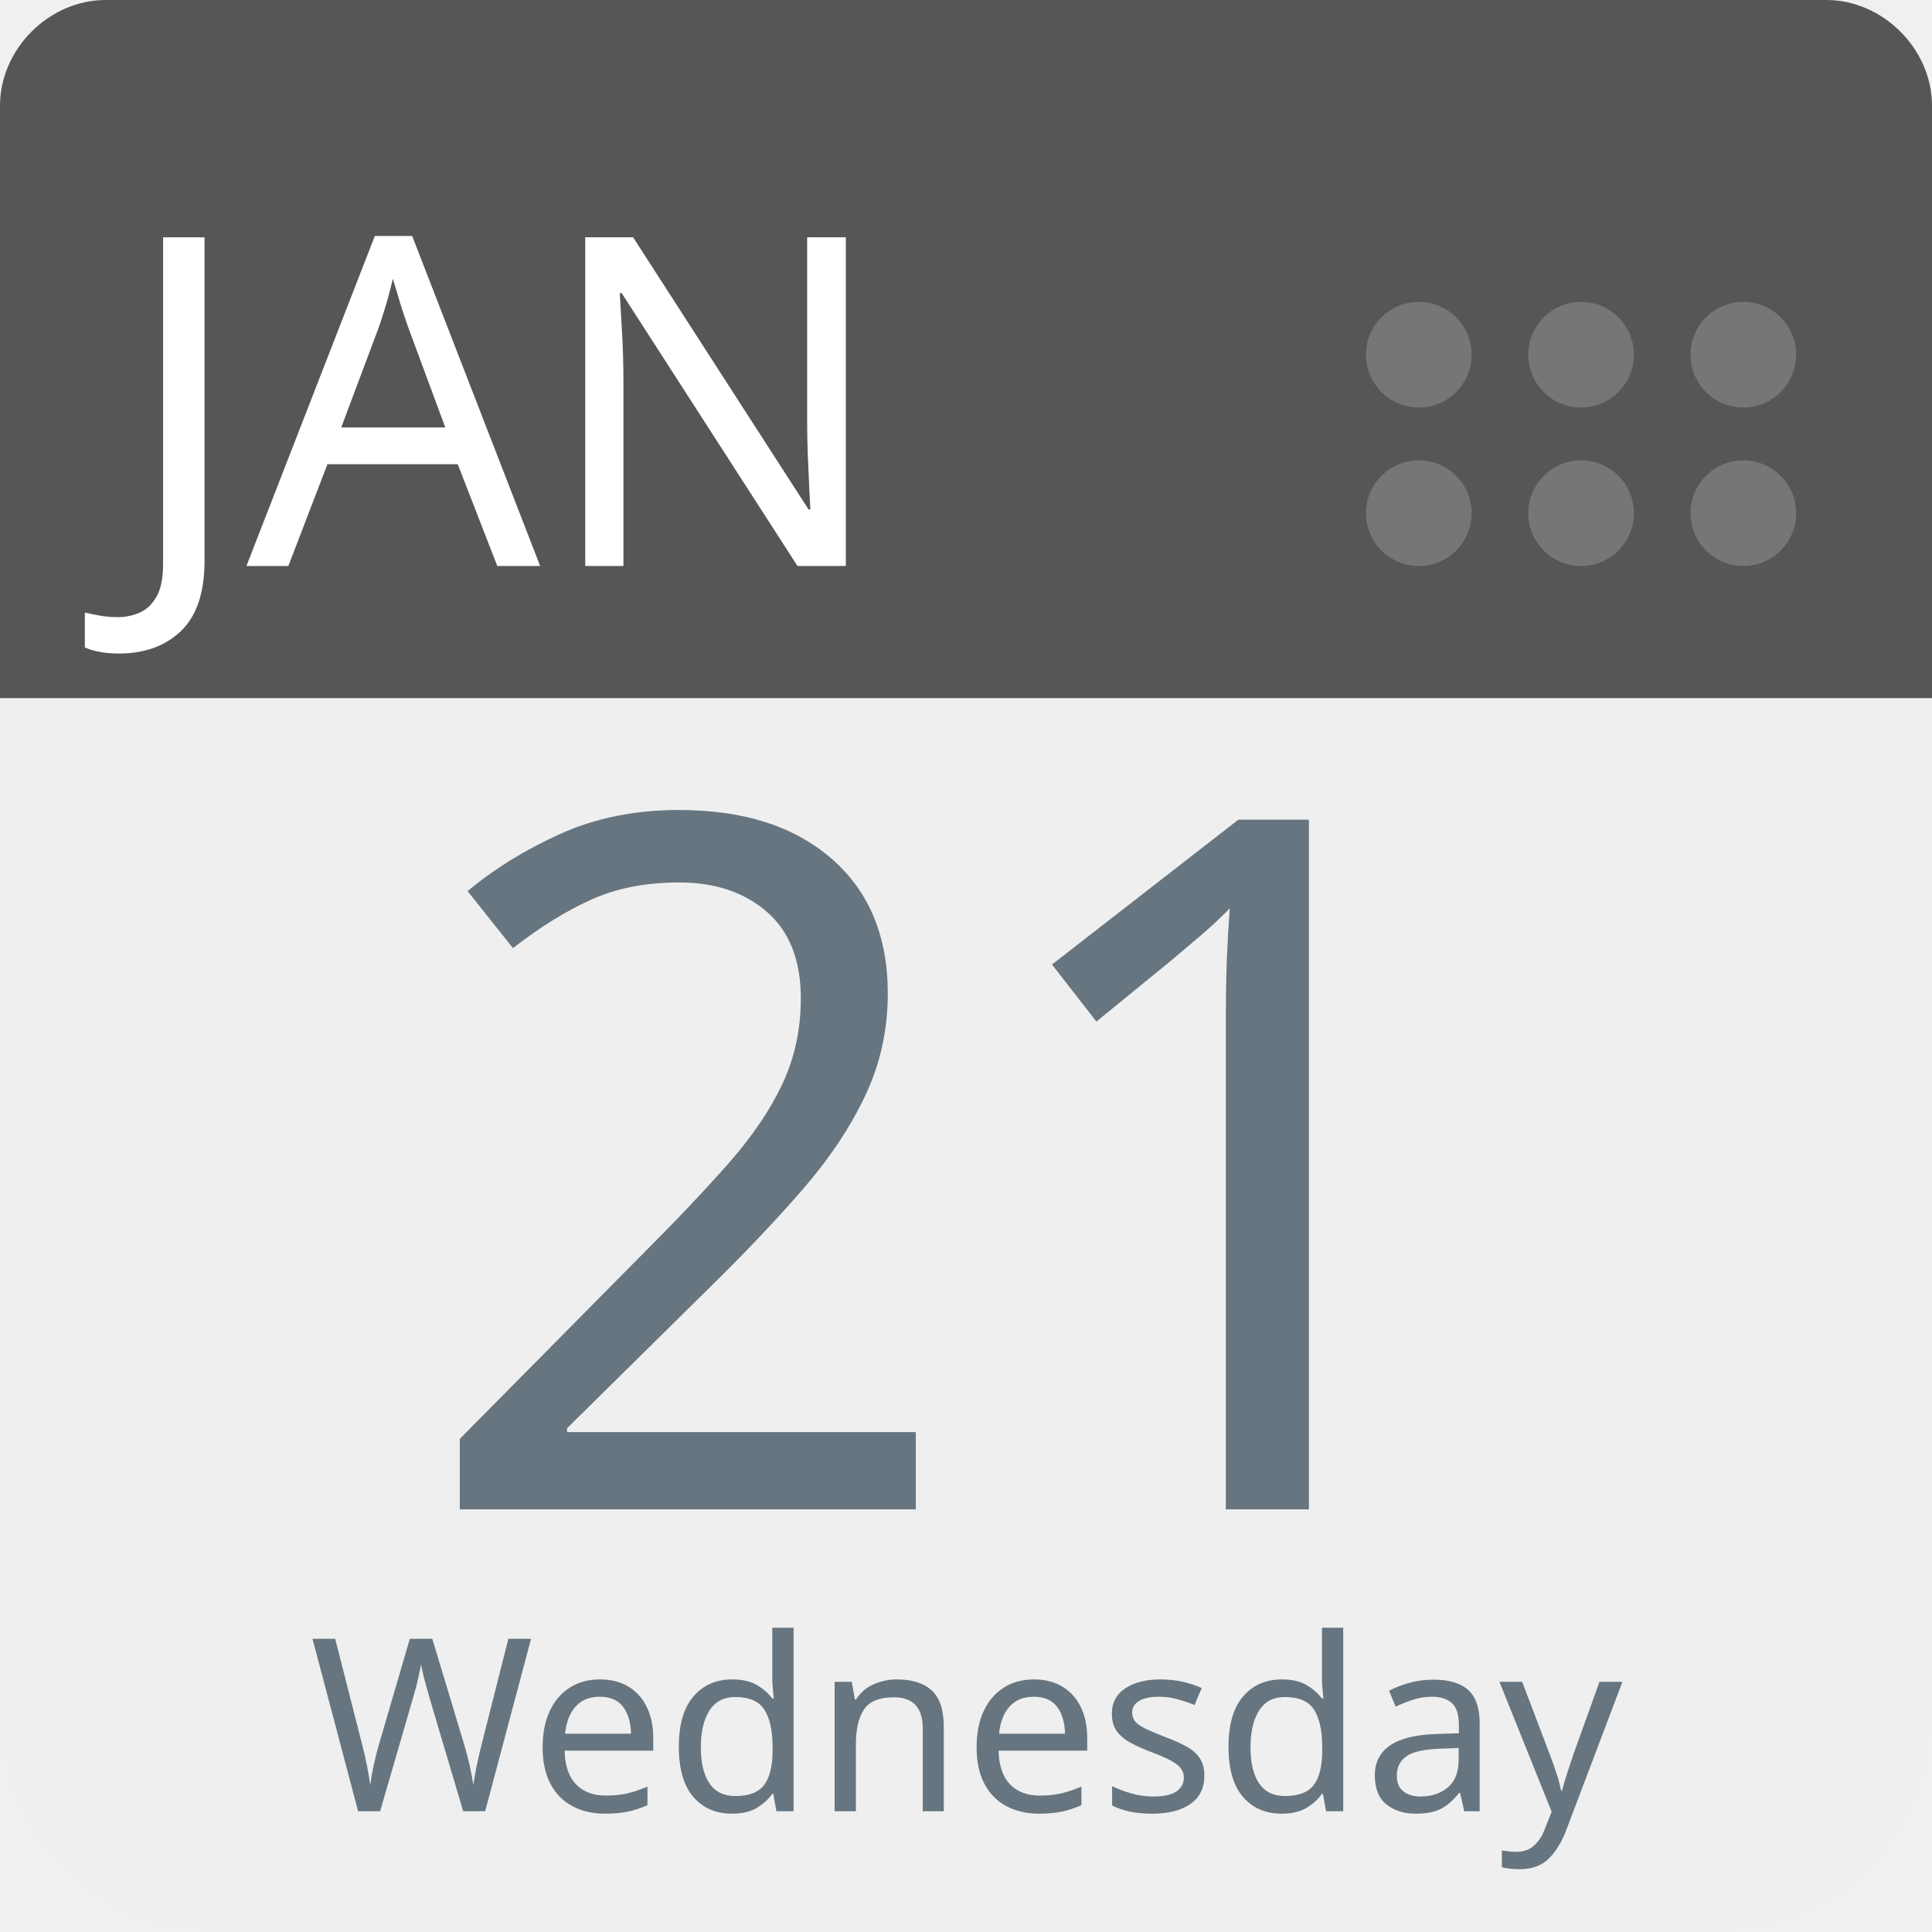
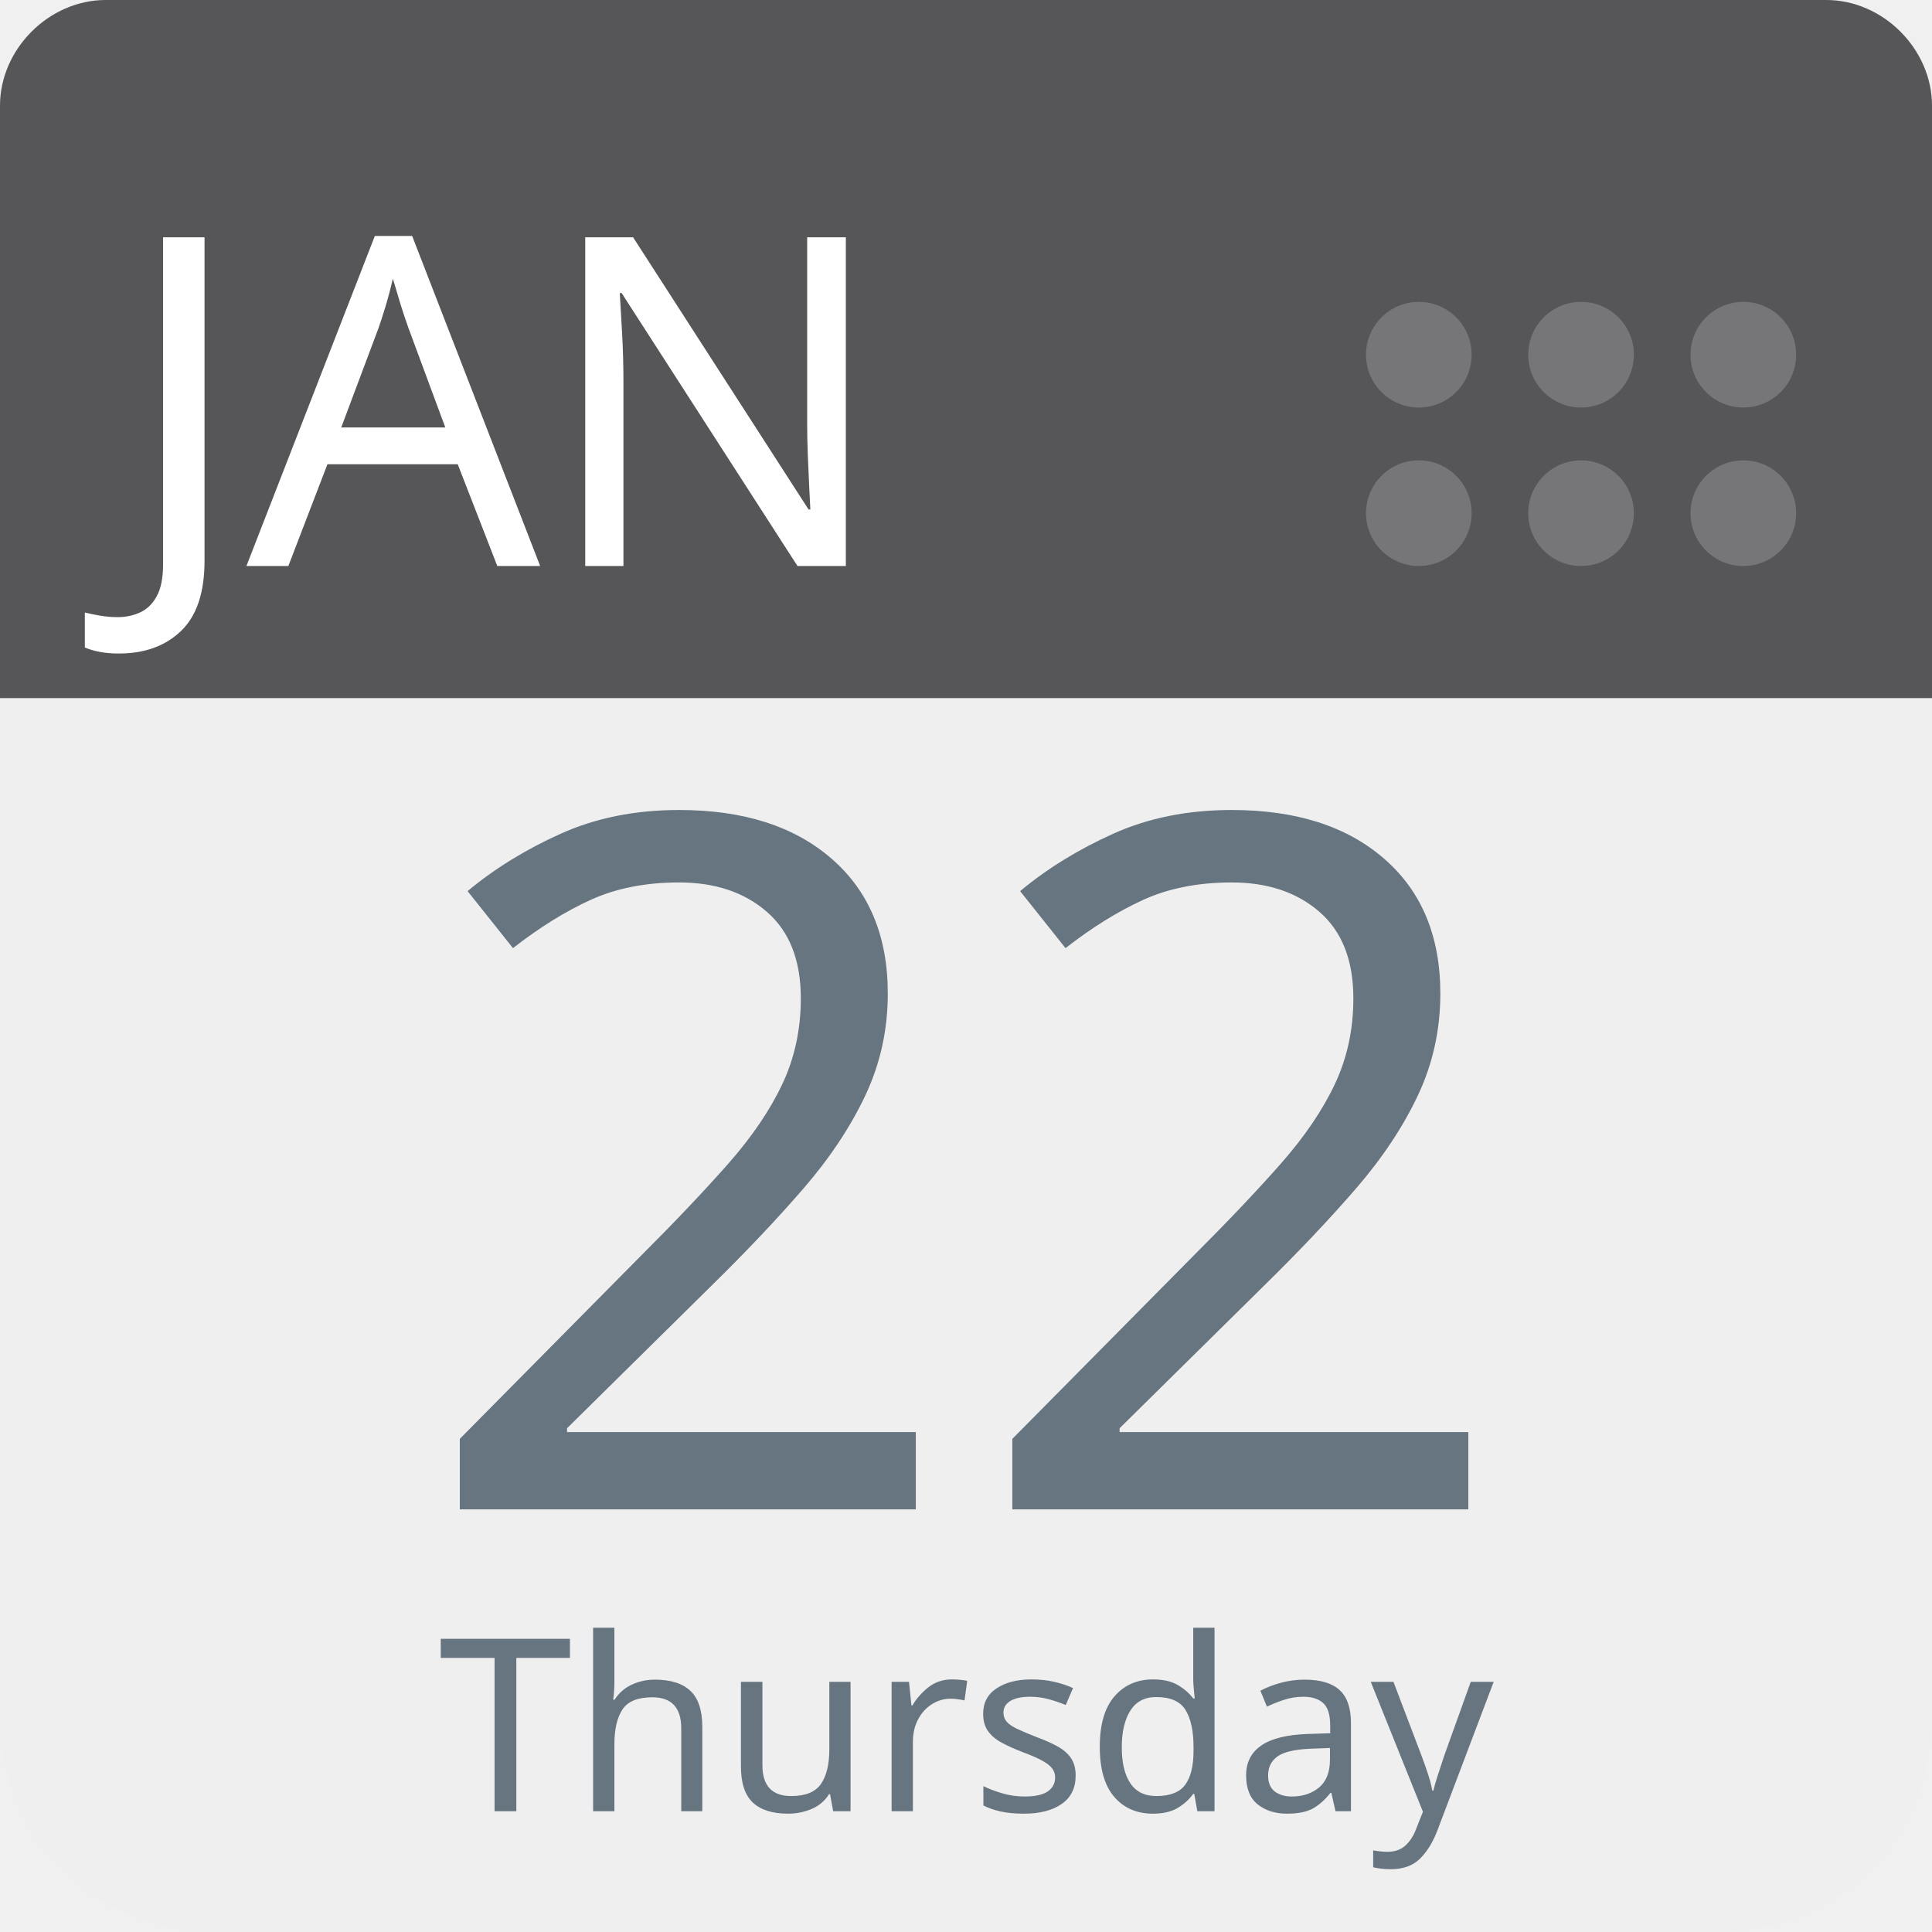
<svg xmlns="http://www.w3.org/2000/svg" aria-label="Calendar" role="img" viewBox="0 0 512 512" width="100%" height="100%" style="cursor: default">
      null
      <path d="m512,455c0,32 -25,57 -57,57l-398,0c-32,0 -57,-25 -57,-57l0,-327c0,-31 25,-57 57,-57l398,0c32,0 57,26 57,57l0,327z" fill="#efefef" />
  <path d="m484,0l-47,0l-409,0c-15,0 -28,13 -28,28l0,157l512,0l0,-157c0,-15 -13,-28 -28,-28z" fill="#565557" />
  <g fill="#767577">
    <circle cx="462" cy="136" r="14" />
    <circle cx="462" cy="94" r="14" />
    <circle cx="419" cy="136" r="14" />
    <circle cx="419" cy="94" r="14" />
    <circle cx="376" cy="136" r="14" />
    <circle cx="376" cy="94" r="14" />
  </g>
  <text id="month" x="32" y="150" fill="#fff" font-family="-apple-system, BlinkMacSystemFont, 'Noto Sans', 'Noto Sans CJK SC', 'Microsoft YaHei', sans-serif, 'Segoe UI', Roboto, 'Helvetica Neue', Arial" font-size="122px" style="text-anchor: left">JAN</text>
-   <text id="day" x="256" y="400" fill="#66757f" font-family="-apple-system, BlinkMacSystemFont, 'Noto Sans', 'Noto Sans CJK SC', 'Microsoft YaHei', sans-serif, 'Segoe UI', Roboto, 'Helvetica Neue', Arial" font-size="256px" style="text-anchor: middle">21</text>
-   <text id="weekday" x="256" y="480" fill="#66757f" font-family="-apple-system, BlinkMacSystemFont, 'Noto Sans', 'Noto Sans CJK SC', 'Microsoft YaHei', sans-serif, 'Segoe UI', Roboto, 'Helvetica Neue', Arial" font-size="64px" style="text-anchor: middle">Wednesday</text>
+   <text id="day" x="256" y="400" fill="#66757f" font-family="-apple-system, BlinkMacSystemFont, 'Noto Sans', 'Noto Sans CJK SC', 'Microsoft YaHei', sans-serif, 'Segoe UI', Roboto, 'Helvetica Neue', Arial" font-size="256px" style="text-anchor: middle">22</text>
+   <text id="weekday" x="256" y="480" fill="#66757f" font-family="-apple-system, BlinkMacSystemFont, 'Noto Sans', 'Noto Sans CJK SC', 'Microsoft YaHei', sans-serif, 'Segoe UI', Roboto, 'Helvetica Neue', Arial" font-size="64px" style="text-anchor: middle">Thursday</text>
      null
    </svg>
